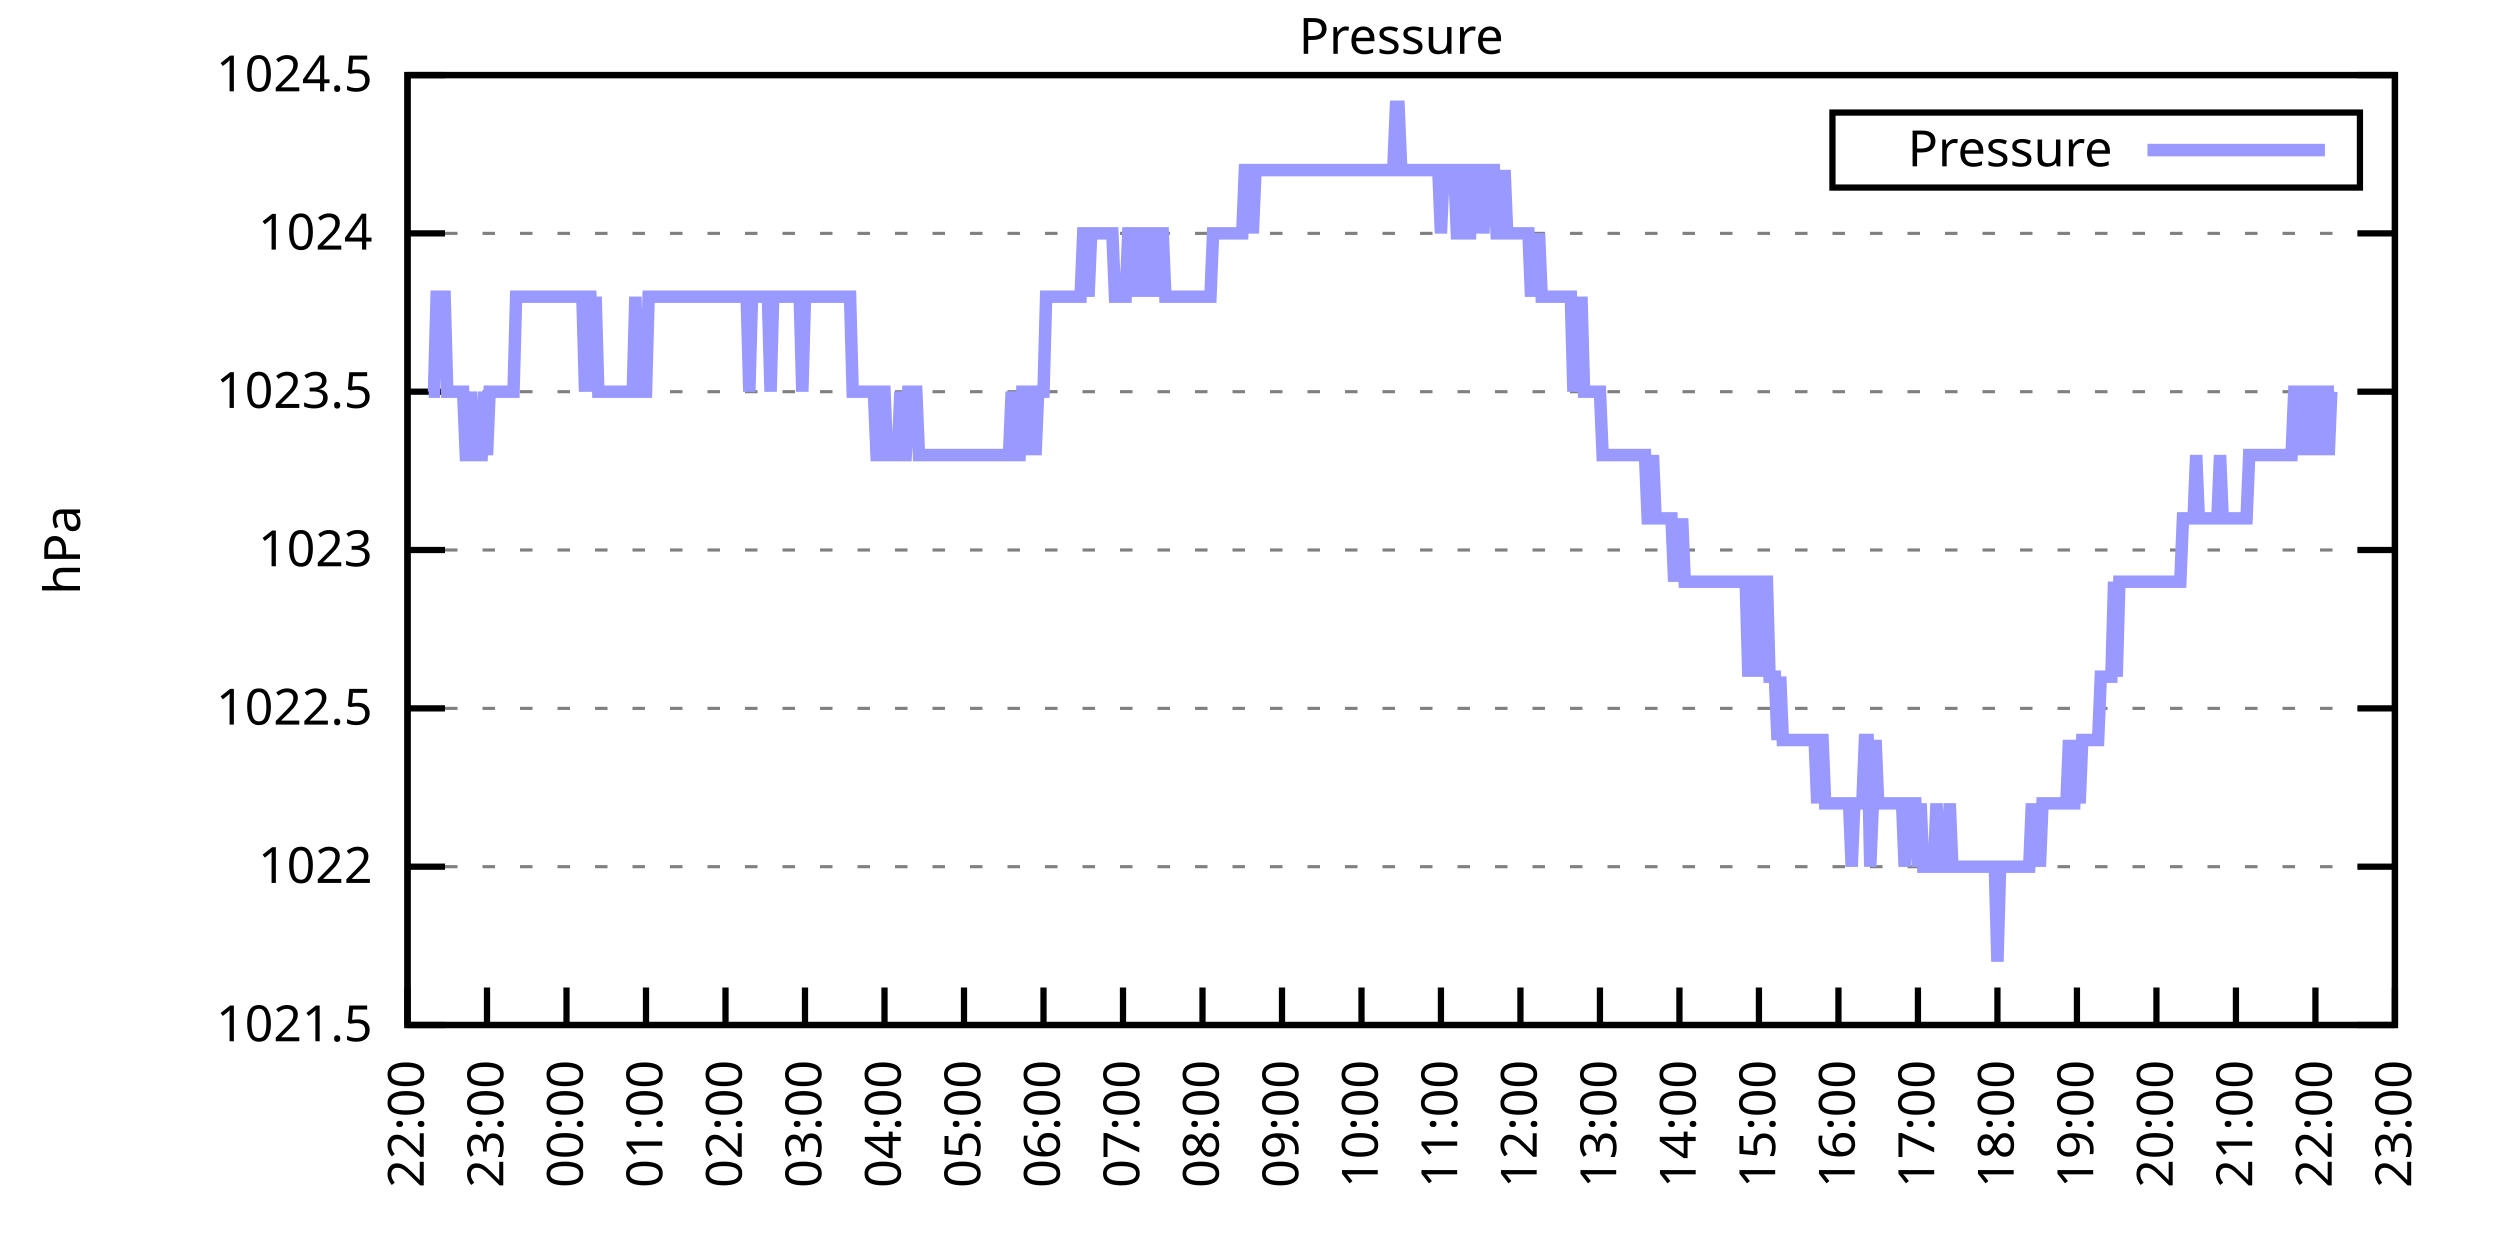
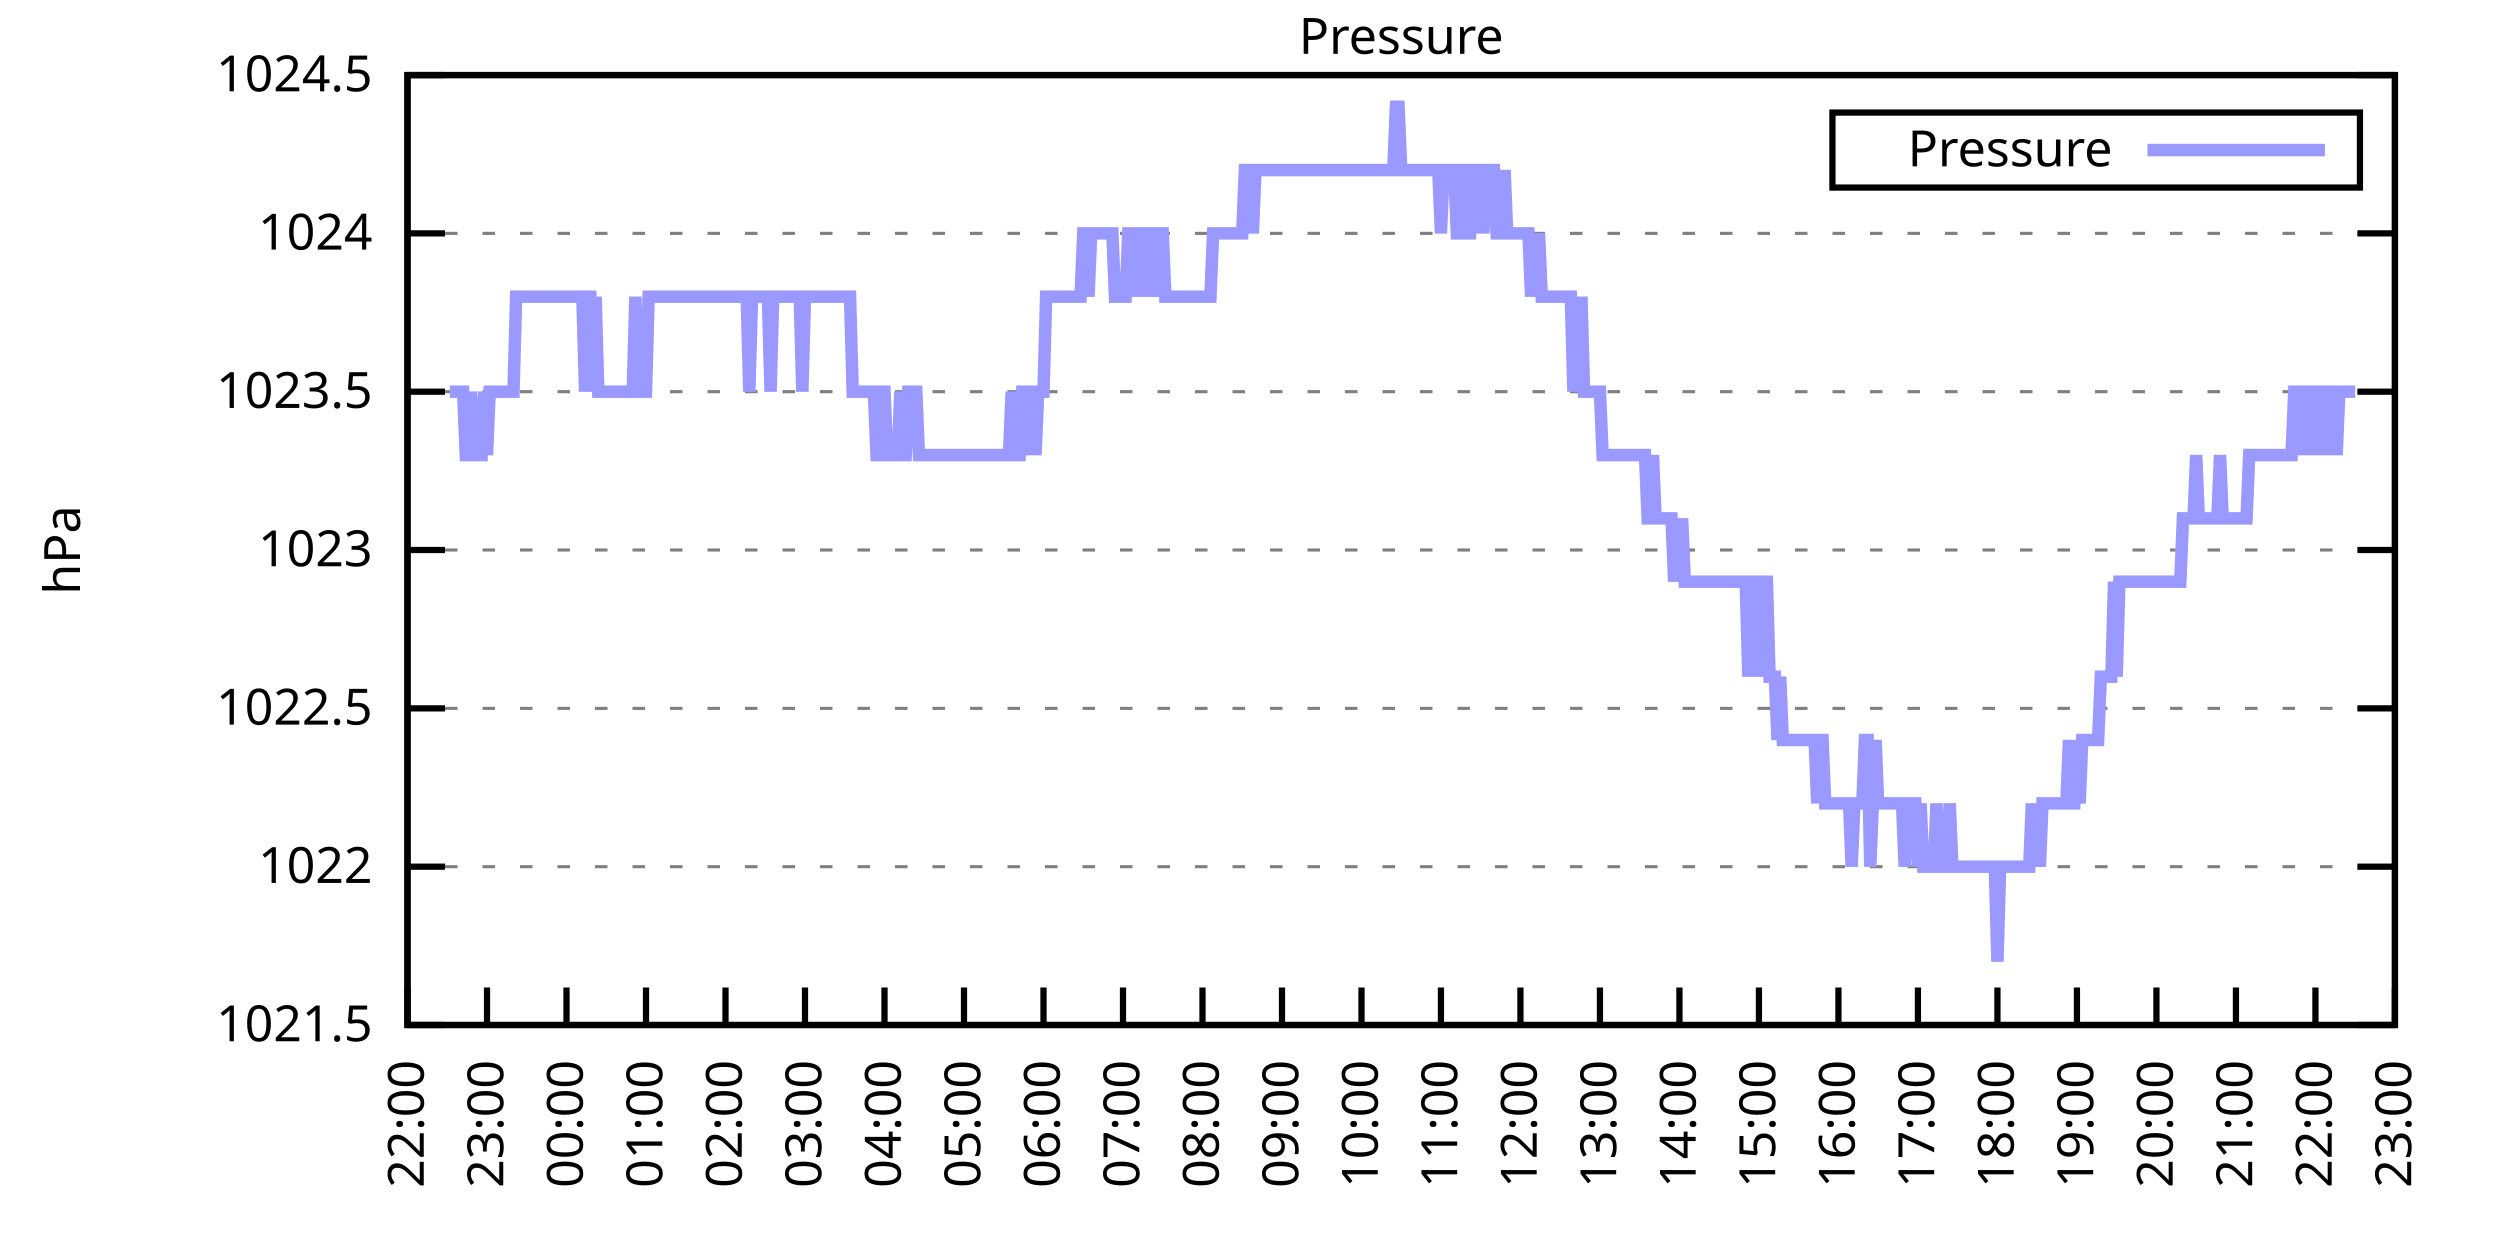
<svg xmlns="http://www.w3.org/2000/svg" xmlns:xlink="http://www.w3.org/1999/xlink" width="400" height="200" viewBox="0 0 400 200">
  <g id="gnuplot_canvas">
    <rect x="0" y="0" width="400" height="200" fill="none" />
    <defs>
      <circle id="gpDot" r="0.5" stroke-width="0.5" stroke="currentColor" />
      <path id="gpPt0" stroke-width="0.333" stroke="currentColor" d="M-1,0 h2 M0,-1 v2" />
      <path id="gpPt1" stroke-width="0.333" stroke="currentColor" d="M-1,-1 L1,1 M1,-1 L-1,1" />
      <path id="gpPt2" stroke-width="0.333" stroke="currentColor" d="M-1,0 L1,0 M0,-1 L0,1 M-1,-1 L1,1 M-1,1 L1,-1" />
      <rect id="gpPt3" stroke-width="0.333" stroke="currentColor" x="-1" y="-1" width="2" height="2" />
      <rect id="gpPt4" stroke-width="0.333" stroke="currentColor" fill="currentColor" x="-1" y="-1" width="2" height="2" />
      <circle id="gpPt5" stroke-width="0.333" stroke="currentColor" cx="0" cy="0" r="1" />
      <use xlink:href="#gpPt5" id="gpPt6" fill="currentColor" stroke="none" />
      <path id="gpPt7" stroke-width="0.333" stroke="currentColor" d="M0,-1.33 L-1.33,0.67 L1.33,0.67 z" />
      <use xlink:href="#gpPt7" id="gpPt8" fill="currentColor" stroke="none" />
      <use xlink:href="#gpPt7" id="gpPt9" stroke="currentColor" transform="rotate(180)" />
      <use xlink:href="#gpPt9" id="gpPt10" fill="currentColor" stroke="none" />
      <use xlink:href="#gpPt3" id="gpPt11" stroke="currentColor" transform="rotate(45)" />
      <use xlink:href="#gpPt11" id="gpPt12" fill="currentColor" stroke="none" />
      <path id="gpPt13" stroke-width="0.333" stroke="currentColor" d="M0,1.330 L1.265,0.411 L0.782,-1.067 L-0.782,-1.076 L-1.265,0.411 z" />
      <use xlink:href="#gpPt13" id="gpPt14" fill="currentColor" stroke="none" />
      <filter id="textbox" filterUnits="objectBoundingBox" x="0" y="0" height="1" width="1">
        <feFlood flood-color="white" flood-opacity="1" result="bgnd" />
        <feComposite in="SourceGraphic" in2="bgnd" operator="atop" />
      </filter>
      <filter id="greybox" filterUnits="objectBoundingBox" x="0" y="0" height="1" width="1">
        <feFlood flood-color="lightgrey" flood-opacity="1" result="grey" />
        <feComposite in="SourceGraphic" in2="grey" operator="atop" />
      </filter>
    </defs>
    <g fill="none" color="white" stroke="currentColor" stroke-width="1.00" stroke-linecap="butt" stroke-linejoin="miter">
</g>
    <g fill="none" color="black" stroke="currentColor" stroke-width="1.00" stroke-linecap="butt" stroke-linejoin="miter">
      <g stroke="none" shape-rendering="crispEdges">
        <polygon fill="rgb(255, 255, 255)" points="65.20,164.00 383.18,164.00 383.18,12.02 65.20,12.02 " />
      </g>
    </g>
    <g fill="none" color="black" stroke="currentColor" stroke-width="1.00" stroke-linecap="butt" stroke-linejoin="miter">
</g>
    <g fill="none" color="black" stroke="black" stroke-width="0.50" stroke-linecap="butt" stroke-linejoin="miter">
</g>
    <g fill="none" color="gray" stroke="currentColor" stroke-width="0.50" stroke-linecap="butt" stroke-linejoin="miter">
      <path stroke="gray" stroke-dasharray="2,4" class="gridline" d="M65.20,164.00 L383.19,164.00  " />
    </g>
    <g fill="none" color="gray" stroke="gray" stroke-width="1.00" stroke-linecap="butt" stroke-linejoin="miter">
</g>
    <g fill="none" color="black" stroke="currentColor" stroke-width="1.00" stroke-linecap="butt" stroke-linejoin="miter">
      <path stroke="black" d="M65.20,164.00 L71.20,164.00 M383.19,164.00 L377.19,164.00  " />
      <g transform="translate(59.60,166.60)" stroke="none" fill="black" font-family="Sans" font-size="8.00" text-anchor="end">
        <text>
          <tspan font-family="Sans"> 1021.5</tspan>
        </text>
      </g>
    </g>
    <g fill="none" color="black" stroke="currentColor" stroke-width="1.00" stroke-linecap="butt" stroke-linejoin="miter">
</g>
    <g fill="none" color="black" stroke="black" stroke-width="0.50" stroke-linecap="butt" stroke-linejoin="miter">
</g>
    <g fill="none" color="gray" stroke="currentColor" stroke-width="0.50" stroke-linecap="butt" stroke-linejoin="miter">
      <path stroke="gray" stroke-dasharray="2,4" class="gridline" d="M65.20,138.67 L383.19,138.67  " />
    </g>
    <g fill="none" color="gray" stroke="gray" stroke-width="1.00" stroke-linecap="butt" stroke-linejoin="miter">
</g>
    <g fill="none" color="black" stroke="currentColor" stroke-width="1.00" stroke-linecap="butt" stroke-linejoin="miter">
      <path stroke="black" d="M65.20,138.67 L71.20,138.67 M383.19,138.67 L377.19,138.67  " />
      <g transform="translate(59.60,141.27)" stroke="none" fill="black" font-family="Sans" font-size="8.00" text-anchor="end">
        <text>
          <tspan font-family="Sans"> 1022</tspan>
        </text>
      </g>
    </g>
    <g fill="none" color="black" stroke="currentColor" stroke-width="1.00" stroke-linecap="butt" stroke-linejoin="miter">
</g>
    <g fill="none" color="black" stroke="black" stroke-width="0.50" stroke-linecap="butt" stroke-linejoin="miter">
</g>
    <g fill="none" color="gray" stroke="currentColor" stroke-width="0.50" stroke-linecap="butt" stroke-linejoin="miter">
      <path stroke="gray" stroke-dasharray="2,4" class="gridline" d="M65.20,113.34 L383.19,113.34  " />
    </g>
    <g fill="none" color="gray" stroke="gray" stroke-width="1.00" stroke-linecap="butt" stroke-linejoin="miter">
</g>
    <g fill="none" color="black" stroke="currentColor" stroke-width="1.00" stroke-linecap="butt" stroke-linejoin="miter">
      <path stroke="black" d="M65.20,113.34 L71.20,113.34 M383.19,113.34 L377.19,113.34  " />
      <g transform="translate(59.60,115.94)" stroke="none" fill="black" font-family="Sans" font-size="8.00" text-anchor="end">
        <text>
          <tspan font-family="Sans"> 1022.5</tspan>
        </text>
      </g>
    </g>
    <g fill="none" color="black" stroke="currentColor" stroke-width="1.00" stroke-linecap="butt" stroke-linejoin="miter">
</g>
    <g fill="none" color="black" stroke="black" stroke-width="0.50" stroke-linecap="butt" stroke-linejoin="miter">
</g>
    <g fill="none" color="gray" stroke="currentColor" stroke-width="0.50" stroke-linecap="butt" stroke-linejoin="miter">
      <path stroke="gray" stroke-dasharray="2,4" class="gridline" d="M65.20,88.00 L383.19,88.00  " />
    </g>
    <g fill="none" color="gray" stroke="gray" stroke-width="1.00" stroke-linecap="butt" stroke-linejoin="miter">
</g>
    <g fill="none" color="black" stroke="currentColor" stroke-width="1.00" stroke-linecap="butt" stroke-linejoin="miter">
      <path stroke="black" d="M65.20,88.00 L71.20,88.00 M383.19,88.00 L377.19,88.00  " />
      <g transform="translate(59.60,90.60)" stroke="none" fill="black" font-family="Sans" font-size="8.00" text-anchor="end">
        <text>
          <tspan font-family="Sans"> 1023</tspan>
        </text>
      </g>
    </g>
    <g fill="none" color="black" stroke="currentColor" stroke-width="1.00" stroke-linecap="butt" stroke-linejoin="miter">
</g>
    <g fill="none" color="black" stroke="black" stroke-width="0.50" stroke-linecap="butt" stroke-linejoin="miter">
</g>
    <g fill="none" color="gray" stroke="currentColor" stroke-width="0.50" stroke-linecap="butt" stroke-linejoin="miter">
      <path stroke="gray" stroke-dasharray="2,4" class="gridline" d="M65.20,62.67 L383.19,62.67  " />
    </g>
    <g fill="none" color="gray" stroke="gray" stroke-width="1.00" stroke-linecap="butt" stroke-linejoin="miter">
</g>
    <g fill="none" color="black" stroke="currentColor" stroke-width="1.00" stroke-linecap="butt" stroke-linejoin="miter">
      <path stroke="black" d="M65.20,62.67 L71.20,62.67 M383.19,62.67 L377.19,62.67  " />
      <g transform="translate(59.60,65.27)" stroke="none" fill="black" font-family="Sans" font-size="8.00" text-anchor="end">
        <text>
          <tspan font-family="Sans"> 1023.5</tspan>
        </text>
      </g>
    </g>
    <g fill="none" color="black" stroke="currentColor" stroke-width="1.00" stroke-linecap="butt" stroke-linejoin="miter">
</g>
    <g fill="none" color="black" stroke="black" stroke-width="0.50" stroke-linecap="butt" stroke-linejoin="miter">
</g>
    <g fill="none" color="gray" stroke="currentColor" stroke-width="0.50" stroke-linecap="butt" stroke-linejoin="miter">
      <path stroke="gray" stroke-dasharray="2,4" class="gridline" d="M65.20,37.34 L383.19,37.34  " />
    </g>
    <g fill="none" color="gray" stroke="gray" stroke-width="1.00" stroke-linecap="butt" stroke-linejoin="miter">
</g>
    <g fill="none" color="black" stroke="currentColor" stroke-width="1.00" stroke-linecap="butt" stroke-linejoin="miter">
      <path stroke="black" d="M65.20,37.34 L71.20,37.34 M383.19,37.34 L377.19,37.34  " />
      <g transform="translate(59.60,39.94)" stroke="none" fill="black" font-family="Sans" font-size="8.00" text-anchor="end">
        <text>
          <tspan font-family="Sans"> 1024</tspan>
        </text>
      </g>
    </g>
    <g fill="none" color="black" stroke="currentColor" stroke-width="1.00" stroke-linecap="butt" stroke-linejoin="miter">
</g>
    <g fill="none" color="black" stroke="black" stroke-width="0.50" stroke-linecap="butt" stroke-linejoin="miter">
</g>
    <g fill="none" color="gray" stroke="currentColor" stroke-width="0.50" stroke-linecap="butt" stroke-linejoin="miter">
      <path stroke="gray" stroke-dasharray="2,4" class="gridline" d="M65.20,12.01 L383.19,12.01  " />
    </g>
    <g fill="none" color="gray" stroke="gray" stroke-width="1.00" stroke-linecap="butt" stroke-linejoin="miter">
</g>
    <g fill="none" color="black" stroke="currentColor" stroke-width="1.00" stroke-linecap="butt" stroke-linejoin="miter">
      <path stroke="black" d="M65.20,12.01 L71.20,12.01 M383.19,12.01 L377.19,12.01  " />
      <g transform="translate(59.60,14.61)" stroke="none" fill="black" font-family="Sans" font-size="8.00" text-anchor="end">
        <text>
          <tspan font-family="Sans"> 1024.5</tspan>
        </text>
      </g>
    </g>
    <g fill="none" color="black" stroke="currentColor" stroke-width="1.00" stroke-linecap="butt" stroke-linejoin="miter">
      <path stroke="black" d="M65.20,164.00 L65.20,158.00  " />
      <g transform="translate(67.80,169.60) rotate(270.00)" stroke="none" fill="black" font-family="Sans" font-size="8.00" text-anchor="end">
        <text>
          <tspan font-family="Sans">22:00</tspan>
        </text>
      </g>
    </g>
    <g fill="none" color="black" stroke="currentColor" stroke-width="1.00" stroke-linecap="butt" stroke-linejoin="miter">
      <path stroke="black" d="M77.92,164.00 L77.92,158.00  " />
      <g transform="translate(80.52,169.60) rotate(270.00)" stroke="none" fill="black" font-family="Sans" font-size="8.00" text-anchor="end">
        <text>
          <tspan font-family="Sans">23:00</tspan>
        </text>
      </g>
    </g>
    <g fill="none" color="black" stroke="currentColor" stroke-width="1.00" stroke-linecap="butt" stroke-linejoin="miter">
      <path stroke="black" d="M90.64,164.00 L90.64,158.00  " />
      <g transform="translate(93.24,169.60) rotate(270.00)" stroke="none" fill="black" font-family="Sans" font-size="8.00" text-anchor="end">
        <text>
          <tspan font-family="Sans">00:00</tspan>
        </text>
      </g>
    </g>
    <g fill="none" color="black" stroke="currentColor" stroke-width="1.00" stroke-linecap="butt" stroke-linejoin="miter">
      <path stroke="black" d="M103.36,164.00 L103.36,158.00  " />
      <g transform="translate(105.96,169.60) rotate(270.00)" stroke="none" fill="black" font-family="Sans" font-size="8.00" text-anchor="end">
        <text>
          <tspan font-family="Sans">01:00</tspan>
        </text>
      </g>
    </g>
    <g fill="none" color="black" stroke="currentColor" stroke-width="1.00" stroke-linecap="butt" stroke-linejoin="miter">
      <path stroke="black" d="M116.08,164.00 L116.08,158.00  " />
      <g transform="translate(118.68,169.60) rotate(270.00)" stroke="none" fill="black" font-family="Sans" font-size="8.00" text-anchor="end">
        <text>
          <tspan font-family="Sans">02:00</tspan>
        </text>
      </g>
    </g>
    <g fill="none" color="black" stroke="currentColor" stroke-width="1.00" stroke-linecap="butt" stroke-linejoin="miter">
      <path stroke="black" d="M128.80,164.00 L128.80,158.00  " />
      <g transform="translate(131.40,169.60) rotate(270.00)" stroke="none" fill="black" font-family="Sans" font-size="8.00" text-anchor="end">
        <text>
          <tspan font-family="Sans">03:00</tspan>
        </text>
      </g>
    </g>
    <g fill="none" color="black" stroke="currentColor" stroke-width="1.00" stroke-linecap="butt" stroke-linejoin="miter">
      <path stroke="black" d="M141.52,164.00 L141.52,158.00  " />
      <g transform="translate(144.12,169.60) rotate(270.00)" stroke="none" fill="black" font-family="Sans" font-size="8.00" text-anchor="end">
        <text>
          <tspan font-family="Sans">04:00</tspan>
        </text>
      </g>
    </g>
    <g fill="none" color="black" stroke="currentColor" stroke-width="1.00" stroke-linecap="butt" stroke-linejoin="miter">
      <path stroke="black" d="M154.24,164.00 L154.24,158.00  " />
      <g transform="translate(156.84,169.60) rotate(270.00)" stroke="none" fill="black" font-family="Sans" font-size="8.00" text-anchor="end">
        <text>
          <tspan font-family="Sans">05:00</tspan>
        </text>
      </g>
    </g>
    <g fill="none" color="black" stroke="currentColor" stroke-width="1.00" stroke-linecap="butt" stroke-linejoin="miter">
      <path stroke="black" d="M166.96,164.00 L166.96,158.00  " />
      <g transform="translate(169.56,169.60) rotate(270.00)" stroke="none" fill="black" font-family="Sans" font-size="8.00" text-anchor="end">
        <text>
          <tspan font-family="Sans">06:00</tspan>
        </text>
      </g>
    </g>
    <g fill="none" color="black" stroke="currentColor" stroke-width="1.00" stroke-linecap="butt" stroke-linejoin="miter">
      <path stroke="black" d="M179.68,164.00 L179.68,158.00  " />
      <g transform="translate(182.28,169.60) rotate(270.00)" stroke="none" fill="black" font-family="Sans" font-size="8.00" text-anchor="end">
        <text>
          <tspan font-family="Sans">07:00</tspan>
        </text>
      </g>
    </g>
    <g fill="none" color="black" stroke="currentColor" stroke-width="1.00" stroke-linecap="butt" stroke-linejoin="miter">
      <path stroke="black" d="M192.40,164.00 L192.40,158.00  " />
      <g transform="translate(195.00,169.60) rotate(270.00)" stroke="none" fill="black" font-family="Sans" font-size="8.00" text-anchor="end">
        <text>
          <tspan font-family="Sans">08:00</tspan>
        </text>
      </g>
    </g>
    <g fill="none" color="black" stroke="currentColor" stroke-width="1.00" stroke-linecap="butt" stroke-linejoin="miter">
      <path stroke="black" d="M205.12,164.00 L205.12,158.00  " />
      <g transform="translate(207.72,169.60) rotate(270.00)" stroke="none" fill="black" font-family="Sans" font-size="8.00" text-anchor="end">
        <text>
          <tspan font-family="Sans">09:00</tspan>
        </text>
      </g>
    </g>
    <g fill="none" color="black" stroke="currentColor" stroke-width="1.00" stroke-linecap="butt" stroke-linejoin="miter">
      <path stroke="black" d="M217.84,164.00 L217.84,158.00  " />
      <g transform="translate(220.44,169.60) rotate(270.00)" stroke="none" fill="black" font-family="Sans" font-size="8.00" text-anchor="end">
        <text>
          <tspan font-family="Sans">10:00</tspan>
        </text>
      </g>
    </g>
    <g fill="none" color="black" stroke="currentColor" stroke-width="1.00" stroke-linecap="butt" stroke-linejoin="miter">
      <path stroke="black" d="M230.55,164.00 L230.55,158.00  " />
      <g transform="translate(233.15,169.60) rotate(270.00)" stroke="none" fill="black" font-family="Sans" font-size="8.00" text-anchor="end">
        <text>
          <tspan font-family="Sans">11:00</tspan>
        </text>
      </g>
    </g>
    <g fill="none" color="black" stroke="currentColor" stroke-width="1.00" stroke-linecap="butt" stroke-linejoin="miter">
      <path stroke="black" d="M243.27,164.00 L243.27,158.00  " />
      <g transform="translate(245.87,169.60) rotate(270.00)" stroke="none" fill="black" font-family="Sans" font-size="8.00" text-anchor="end">
        <text>
          <tspan font-family="Sans">12:00</tspan>
        </text>
      </g>
    </g>
    <g fill="none" color="black" stroke="currentColor" stroke-width="1.00" stroke-linecap="butt" stroke-linejoin="miter">
      <path stroke="black" d="M255.99,164.00 L255.99,158.00  " />
      <g transform="translate(258.59,169.60) rotate(270.00)" stroke="none" fill="black" font-family="Sans" font-size="8.00" text-anchor="end">
        <text>
          <tspan font-family="Sans">13:00</tspan>
        </text>
      </g>
    </g>
    <g fill="none" color="black" stroke="currentColor" stroke-width="1.00" stroke-linecap="butt" stroke-linejoin="miter">
      <path stroke="black" d="M268.71,164.00 L268.71,158.00  " />
      <g transform="translate(271.31,169.60) rotate(270.00)" stroke="none" fill="black" font-family="Sans" font-size="8.00" text-anchor="end">
        <text>
          <tspan font-family="Sans">14:00</tspan>
        </text>
      </g>
    </g>
    <g fill="none" color="black" stroke="currentColor" stroke-width="1.00" stroke-linecap="butt" stroke-linejoin="miter">
      <path stroke="black" d="M281.43,164.00 L281.43,158.00  " />
      <g transform="translate(284.03,169.60) rotate(270.00)" stroke="none" fill="black" font-family="Sans" font-size="8.00" text-anchor="end">
        <text>
          <tspan font-family="Sans">15:00</tspan>
        </text>
      </g>
    </g>
    <g fill="none" color="black" stroke="currentColor" stroke-width="1.00" stroke-linecap="butt" stroke-linejoin="miter">
      <path stroke="black" d="M294.15,164.00 L294.15,158.00  " />
      <g transform="translate(296.75,169.60) rotate(270.00)" stroke="none" fill="black" font-family="Sans" font-size="8.00" text-anchor="end">
        <text>
          <tspan font-family="Sans">16:00</tspan>
        </text>
      </g>
    </g>
    <g fill="none" color="black" stroke="currentColor" stroke-width="1.00" stroke-linecap="butt" stroke-linejoin="miter">
      <path stroke="black" d="M306.87,164.00 L306.87,158.00  " />
      <g transform="translate(309.47,169.60) rotate(270.00)" stroke="none" fill="black" font-family="Sans" font-size="8.00" text-anchor="end">
        <text>
          <tspan font-family="Sans">17:00</tspan>
        </text>
      </g>
    </g>
    <g fill="none" color="black" stroke="currentColor" stroke-width="1.00" stroke-linecap="butt" stroke-linejoin="miter">
      <path stroke="black" d="M319.59,164.00 L319.59,158.00  " />
      <g transform="translate(322.19,169.60) rotate(270.00)" stroke="none" fill="black" font-family="Sans" font-size="8.00" text-anchor="end">
        <text>
          <tspan font-family="Sans">18:00</tspan>
        </text>
      </g>
    </g>
    <g fill="none" color="black" stroke="currentColor" stroke-width="1.00" stroke-linecap="butt" stroke-linejoin="miter">
      <path stroke="black" d="M332.31,164.00 L332.31,158.00  " />
      <g transform="translate(334.91,169.60) rotate(270.00)" stroke="none" fill="black" font-family="Sans" font-size="8.00" text-anchor="end">
        <text>
          <tspan font-family="Sans">19:00</tspan>
        </text>
      </g>
    </g>
    <g fill="none" color="black" stroke="currentColor" stroke-width="1.00" stroke-linecap="butt" stroke-linejoin="miter">
      <path stroke="black" d="M345.03,164.00 L345.03,158.00  " />
      <g transform="translate(347.63,169.60) rotate(270.00)" stroke="none" fill="black" font-family="Sans" font-size="8.00" text-anchor="end">
        <text>
          <tspan font-family="Sans">20:00</tspan>
        </text>
      </g>
    </g>
    <g fill="none" color="black" stroke="currentColor" stroke-width="1.00" stroke-linecap="butt" stroke-linejoin="miter">
      <path stroke="black" d="M357.75,164.00 L357.75,158.00  " />
      <g transform="translate(360.35,169.60) rotate(270.00)" stroke="none" fill="black" font-family="Sans" font-size="8.00" text-anchor="end">
        <text>
          <tspan font-family="Sans">21:00</tspan>
        </text>
      </g>
    </g>
    <g fill="none" color="black" stroke="currentColor" stroke-width="1.00" stroke-linecap="butt" stroke-linejoin="miter">
      <path stroke="black" d="M370.47,164.00 L370.47,158.00  " />
      <g transform="translate(373.07,169.60) rotate(270.00)" stroke="none" fill="black" font-family="Sans" font-size="8.00" text-anchor="end">
        <text>
          <tspan font-family="Sans">22:00</tspan>
        </text>
      </g>
    </g>
    <g fill="none" color="black" stroke="currentColor" stroke-width="1.00" stroke-linecap="butt" stroke-linejoin="miter">
      <path stroke="black" d="M383.19,164.00 L383.19,158.00  " />
      <g transform="translate(385.79,169.60) rotate(270.00)" stroke="none" fill="black" font-family="Sans" font-size="8.00" text-anchor="end">
        <text>
          <tspan font-family="Sans">23:00</tspan>
        </text>
      </g>
    </g>
    <g fill="none" color="black" stroke="currentColor" stroke-width="1.00" stroke-linecap="butt" stroke-linejoin="miter">
</g>
    <g fill="none" color="black" stroke="currentColor" stroke-width="1.00" stroke-linecap="butt" stroke-linejoin="miter">
      <path stroke="black" d="M65.20,12.01 L65.20,164.00 L383.19,164.00 L383.19,12.01 L65.20,12.01 Z  " />
    </g>
    <g fill="none" color="black" stroke="currentColor" stroke-width="1.00" stroke-linecap="butt" stroke-linejoin="miter">
</g>
    <g fill="none" color="black" stroke="currentColor" stroke-width="1.00" stroke-linecap="butt" stroke-linejoin="miter">
      <path stroke="black" d="M293.19,30.01 L293.19,18.01 L377.59,18.01 L377.59,30.01 L293.19,30.01 Z  " />
    </g>
    <g id="Pressure_plot_1">
      <g fill="none" color="white" stroke="black" stroke-width="2.00" stroke-linecap="butt" stroke-linejoin="miter">
</g>
      <g fill="none" color="black" stroke="currentColor" stroke-width="2.00" stroke-linecap="butt" stroke-linejoin="miter">
        <g transform="translate(337.99,26.61)" stroke="none" fill="black" font-family="Sans" font-size="8.00" text-anchor="end">
          <text>
            <tspan font-family="Sans">Pressure</tspan>
          </text>
        </g>
      </g>
      <g fill="none" color="black" stroke="currentColor" stroke-width="2.00" stroke-linecap="butt" stroke-linejoin="miter">
-         <path stroke="rgb(153, 153, 255)" d="M343.59,24.01 L371.99,24.01 M68.59,62.67 L69.02,62.67 L69.44,62.67 L69.86,47.47 L70.29,47.47 L70.71,47.47   L71.14,47.47 L71.56,62.67 L71.98,62.67 L72.41,62.67 L72.83,62.67 L73.26,62.67 L73.68,62.67 L74.10,62.67   L74.53,72.81 L74.95,72.81 L75.38,62.67 L75.80,72.81 L76.22,72.81 L76.65,72.81 L77.07,72.81 L77.50,62.67   L77.92,72.81 L78.34,62.67 L78.77,62.67 L79.19,62.67 L79.62,62.67 L80.04,62.67 L80.46,62.67 L80.89,62.67   L81.31,62.67 L81.74,62.67 L82.16,62.67 L82.58,47.47 L83.01,47.47 L83.43,47.47 L83.86,47.47 L84.28,47.47   L84.70,47.47 L85.13,47.47 L85.55,47.47 L85.98,47.47 L86.40,47.47 L86.82,47.47 L87.25,47.47 L87.67,47.47   L88.10,47.47 L88.52,47.47 L88.94,47.47 L89.37,47.47 L89.79,47.47 L90.22,47.47 L90.64,47.47 L91.06,47.47   L91.49,47.47 L91.91,47.47 L92.34,47.47 L92.76,47.47 L93.18,47.47 L93.61,62.67 L94.03,47.47 L94.46,47.47   L94.88,62.67 L95.30,47.47 L95.73,62.67 L96.15,62.67 L96.58,62.67 L97.00,62.67 L97.42,62.67 L97.85,62.67   L98.27,62.67 L98.69,62.67 L99.12,62.67 L99.54,62.67 L99.97,62.67 L100.39,62.67 L100.81,62.67 L101.24,62.67   L101.66,47.47 L102.09,62.67 L102.51,62.67 L102.93,62.67 L103.36,62.67 L103.78,47.47 L104.21,47.47 L104.63,47.47   L105.05,47.47 L105.48,47.47 L105.90,47.47 L106.33,47.47 L106.75,47.47 L107.17,47.47 L107.60,47.47 L108.02,47.47   L108.45,47.47 L108.87,47.47 L109.29,47.47 L109.72,47.47 L110.14,47.47 L110.57,47.47 L110.99,47.47 L111.41,47.47   L111.84,47.47 L112.26,47.47 L112.69,47.47 L113.11,47.47 L113.53,47.47 L113.96,47.47 L114.38,47.47 L114.81,47.47   L115.23,47.47 L115.65,47.47 L116.08,47.47 L116.50,47.47 L116.93,47.47 L117.35,47.47 L117.77,47.47 L118.20,47.47   L118.62,47.47 L119.05,47.47 L119.47,47.47 L119.89,62.67 L120.32,47.47 L120.74,47.47 L121.17,47.47 L121.59,47.47   L122.01,47.47 L122.44,47.47 L122.86,47.47 L123.29,62.67 L123.71,47.47 L124.13,47.47 L124.56,47.47 L124.98,47.47   L125.41,47.47 L125.83,47.47 L126.25,47.47 L126.68,47.47 L127.10,47.47 L127.53,47.47 L127.95,47.47 L128.37,62.67   L128.80,47.47 L129.22,47.47 L129.65,47.47 L130.07,47.47 L130.49,47.47 L130.92,47.47 L131.34,47.47 L131.77,47.47   L132.19,47.47 L132.61,47.47 L133.04,47.47 L133.46,47.47 L133.89,47.47 L134.31,47.47 L134.73,47.47 L135.16,47.47   L135.58,47.47 L136.01,47.47 L136.43,62.67 L136.85,62.67 L137.28,62.67 L137.70,62.67 L138.13,62.67 L138.55,62.67   L138.97,62.67 L139.40,62.67 L139.82,62.67 L140.25,72.81 L140.67,72.81 L141.09,62.67 L141.52,62.67 L141.94,72.81   L142.37,72.81 L142.79,72.81 L143.21,72.81 L143.64,72.81 L144.06,62.67 L144.49,72.81 L144.91,72.81 L145.33,62.67   L145.76,62.67 L146.18,62.67 L146.61,62.67 L147.03,72.81 L147.45,72.81 L147.88,72.81 L148.30,72.81 L148.73,72.81   L149.15,72.81 L149.57,72.81 L150.00,72.81 L150.42,72.81 L150.85,72.81 L151.27,72.81 L151.69,72.81 L152.12,72.81   L152.54,72.81 L152.97,72.81 L153.39,72.81 L153.81,72.81 L154.24,72.81 L154.66,72.81 L155.09,72.81 L155.51,72.81   L155.93,72.81 L156.36,72.81 L156.78,72.81 L157.21,72.81 L157.63,72.81 L158.05,72.81 L158.48,72.81 L158.90,72.81   L159.33,72.81 L159.75,72.81 L160.17,72.81 L160.60,72.81 L161.02,72.81 L161.44,72.81 L161.87,62.67 L162.29,72.81   L162.72,72.81 L163.14,72.81 L163.56,62.67 L163.99,62.67 L164.41,72.81 L164.84,62.67 L165.26,62.67 L165.68,72.81   L166.11,62.67 L166.53,62.67 L166.96,62.67 L167.38,47.47 L167.80,47.47 L168.23,47.47 L168.65,47.47 L169.08,47.47   L169.50,47.47 L169.92,47.47 L170.35,47.47 L170.77,47.47 L171.20,47.47 L171.62,47.47 L172.04,47.47 L172.47,47.47   L172.89,47.47 L173.32,37.34 L173.74,37.34 L174.16,47.47 L174.59,37.34 L175.01,37.34 L175.44,37.34 L175.86,37.34   L176.28,37.34 L176.71,37.34 L177.13,37.34 L177.56,37.34 L177.98,37.34 L178.40,47.47 L178.83,47.47 L179.25,47.47   L179.68,47.47 L180.10,47.47 L180.52,37.34 L180.95,37.34 L181.37,47.47 L181.80,37.34 L182.22,37.34 L182.64,37.34   L183.07,47.47 L183.49,37.34 L183.92,37.34 L184.34,37.34 L184.76,47.47 L185.19,37.34 L185.61,37.34 L186.04,37.34   L186.46,47.47 L186.88,47.47 L187.31,47.47 L187.73,47.47 L188.16,47.47 L188.58,47.47 L189.00,47.47 L189.43,47.47   L189.85,47.47 L190.28,47.47 L190.70,47.47 L191.12,47.47 L191.55,47.47 L191.97,47.47 L192.40,47.47 L192.82,47.47   L193.24,47.47 L193.67,47.47 L194.09,37.34 L194.52,37.34 L194.94,37.34 L195.36,37.34 L195.79,37.34 L196.21,37.34   L196.64,37.34 L197.06,37.34 L197.48,37.34 L197.91,37.34 L198.33,37.34 L198.76,37.34 L199.18,27.21 L199.60,27.21   L200.03,27.21 L200.45,37.34 L200.88,27.21 L201.30,27.21 L201.72,27.21 L202.15,27.21 L202.57,27.21 L203.00,27.21   L203.42,27.21 L203.84,27.21 L204.27,27.21 L204.69,27.21 L205.12,27.21 L205.54,27.21 L205.96,27.21 L206.39,27.21   L206.81,27.21 L207.24,27.21 L207.66,27.21 L208.08,27.21 L208.51,27.21 L208.93,27.21 L209.36,27.21 L209.78,27.21   L210.20,27.21 L210.63,27.21 L211.05,27.21 L211.48,27.21 L211.90,27.21 L212.32,27.21 L212.75,27.21 L213.17,27.21   L213.60,27.21 L214.02,27.21 L214.44,27.21 L214.87,27.21 L215.29,27.21 L215.72,27.21 L216.14,27.21 L216.56,27.21   L216.99,27.21 L217.41,27.21 L217.84,27.21 L218.26,27.21 L218.68,27.21 L219.11,27.21 L219.53,27.21 L219.96,27.21   L220.38,27.21 L220.80,27.21 L221.23,27.21 L221.65,27.21 L222.08,27.21 L222.50,27.21 L222.92,27.21 L223.35,17.08   L223.77,17.08 L224.20,27.21 L224.62,27.21 L225.04,27.21 L225.47,27.21 L225.89,27.21 L226.31,27.21 L226.74,27.21   L227.16,27.21 L227.59,27.21 L228.01,27.21 L228.43,27.21 L228.86,27.21 L229.28,27.21 L229.71,27.21 L230.13,27.21   L230.55,37.34 L230.98,27.21 L231.40,27.21 L231.83,27.21 L232.25,27.21 L232.67,27.21 L233.10,37.34 L233.52,37.34   L233.95,27.21 L234.37,27.21 L234.79,37.34 L235.22,37.34 L235.64,27.21 L236.07,27.21 L236.49,37.34 L236.91,27.21   L237.34,37.34 L237.76,27.21 L238.19,27.21 L238.61,27.21 L239.03,27.21 L239.46,37.34 L239.88,37.34 L240.31,37.34   L240.73,27.21 L241.15,37.34 L241.58,37.34 L242.00,37.34 L242.43,37.34 L242.85,37.34 L243.27,37.34 L243.70,37.34   L244.12,37.34 L244.55,37.34 L244.97,47.47 L245.39,37.34 L245.82,47.47 L246.24,37.34 L246.67,47.47 L247.09,47.47   L247.51,47.47 L247.94,47.47 L248.36,47.47 L248.79,47.47 L249.21,47.47 L249.63,47.47 L250.06,47.47 L250.48,47.47   L250.91,47.47 L251.33,47.47 L251.75,62.67 L252.18,47.47 L252.60,62.67 L253.03,47.47 L253.45,62.67 L253.87,62.67   L254.30,62.67 L254.72,62.67 L255.15,62.67 L255.57,62.67 L255.99,62.67 L256.42,72.81 L256.84,72.81 L257.27,72.81   L257.69,72.81 L258.11,72.81 L258.54,72.81 L258.96,72.81 L259.39,72.81 L259.81,72.81 L260.23,72.81 L260.66,72.81   L261.08,72.81 L261.51,72.81 L261.93,72.81 L262.35,72.81 L262.78,72.81 L263.20,72.81 L263.63,82.94 L264.05,82.94   L264.47,72.81 L264.90,82.94 L265.32,82.94 L265.75,82.94 L266.17,82.94 L266.59,82.94 L267.02,82.94 L267.44,82.94   L267.87,93.07 L268.29,82.94 L268.71,93.07 L269.14,82.94 L269.56,93.07 L269.99,93.07 L270.41,93.07 L270.83,93.07   L271.26,93.07 L271.68,93.07 L272.11,93.07 L272.53,93.07 L272.95,93.07 L273.38,93.07 L273.80,93.07 L274.23,93.07   L274.65,93.07 L275.07,93.07 L275.50,93.07 L275.92,93.07 L276.35,93.07 L276.77,93.07 L277.19,93.07 L277.62,93.07   L278.04,93.07 L278.47,93.07 L278.89,93.07 L279.31,93.07 L279.74,108.27 L280.16,93.07 L280.59,93.07 L281.01,93.07   L281.43,108.27 L281.86,93.07 L282.28,93.07 L282.71,93.07 L283.13,108.27 L283.55,108.27 L283.98,108.27 L284.40,118.40   L284.83,108.27 L285.25,118.40 L285.67,118.40 L286.10,118.40 L286.52,118.40 L286.95,118.40 L287.37,118.40 L287.79,118.40   L288.22,118.40 L288.64,118.40 L289.06,118.40 L289.49,118.40 L289.91,118.40 L290.34,118.40 L290.76,128.54 L291.18,118.40   L291.61,118.40 L292.03,128.54 L292.46,128.54 L292.88,128.54 L293.30,128.54 L293.73,128.54 L294.15,128.54 L294.58,128.54   L295.00,128.54 L295.42,128.54 L295.85,128.54 L296.27,138.67 L296.70,128.54 L297.12,128.54 L297.54,128.54 L297.97,128.54   L298.39,118.40 L298.82,118.40 L299.24,138.67 L299.66,128.54 L300.09,118.40 L300.51,128.54 L300.94,128.54 L301.36,128.54   L301.78,128.54 L302.21,128.54 L302.63,128.54 L303.06,128.54 L303.48,128.54 L303.90,128.54 L304.33,128.54 L304.75,138.67   L305.18,128.54 L305.60,128.54 L306.02,128.54 L306.45,128.54 L306.87,138.67 L307.30,128.54 L307.72,138.67 L308.14,138.67   L308.57,138.67 L308.99,138.67 L309.42,138.67 L309.84,128.54 L310.26,138.67 L310.69,138.67 L311.11,138.67 L311.54,138.67   L311.96,128.54 L312.38,138.67 L312.81,138.67 L313.23,138.67 L313.66,138.67 L314.08,138.67 L314.50,138.67 L314.93,138.67   L315.35,138.67 L315.78,138.67 L316.20,138.67 L316.62,138.67 L317.05,138.67 L317.47,138.67 L317.90,138.67 L318.32,138.67   L318.74,138.67 L319.17,138.67 L319.59,153.87 L320.02,138.67 L320.44,138.67 L320.86,138.67 L321.29,138.67 L321.71,138.67   L322.14,138.67 L322.56,138.67 L322.98,138.67 L323.41,138.67 L323.83,138.67 L324.26,138.67 L324.68,138.67 L325.10,128.54   L325.53,138.67 L325.95,128.54 L326.38,138.67 L326.80,128.54 L327.22,128.54 L327.65,128.54 L328.07,128.54 L328.50,128.54   L328.92,128.54 L329.34,128.54 L329.77,128.54 L330.19,128.54 L330.62,128.54 L331.04,118.40 L331.46,128.54 L331.89,128.54   L332.31,118.40 L332.74,128.54 L333.16,118.40 L333.58,118.40 L334.01,118.40 L334.43,118.40 L334.86,118.40 L335.28,118.40   L335.70,118.40 L336.13,108.27 L336.55,108.27 L336.98,108.27 L337.40,108.27 L337.82,108.27 L338.25,93.07 L338.67,108.27   L339.10,93.07 L339.52,93.07 L339.94,93.07 L340.37,93.07 L340.79,93.07 L341.22,93.07 L341.64,93.07 L342.06,93.07   L342.49,93.07 L342.91,93.07 L343.34,93.07 L343.76,93.07 L344.18,93.07 L344.61,93.07 L345.03,93.07 L345.46,93.07   L345.88,93.07 L346.30,93.07 L346.73,93.07 L347.15,93.07 L347.58,93.07 L348.00,93.07 L348.42,93.07 L348.85,93.07   L349.27,82.94 L349.70,82.94 L350.12,82.94 L350.54,82.94 L350.97,82.94 L351.39,72.81 L351.81,82.94 L352.24,82.94   L352.66,82.94 L353.09,82.94 L353.51,82.94 L353.93,82.94 L354.36,82.94 L354.78,82.94 L355.21,72.81 L355.63,82.94   L356.05,82.94 L356.48,82.94 L356.90,82.94 L357.33,82.94 L357.75,82.94 L358.17,82.94 L358.60,82.94 L359.02,82.94   L359.45,82.94 L359.87,72.81 L360.29,72.81 L360.72,72.81 L361.14,72.81 L361.57,72.81 L361.99,72.81 L362.41,72.81   L362.84,72.81 L363.26,72.81 L363.69,72.81 L364.11,72.81 L364.53,72.81 L364.96,72.81 L365.38,72.81 L365.81,72.81   L366.23,72.81 L366.65,72.81 L367.08,62.67 L367.50,62.67 L367.93,72.81 L368.35,62.67 L368.77,62.67 L369.20,72.81   L369.62,62.67 L370.05,62.67 L370.47,62.67 L370.89,72.81 L371.32,62.67 L371.74,62.67 L372.17,62.67 L372.59,72.81   L373.01,62.67 L373.44,62.67  " />
+         <path stroke="rgb(153, 153, 255)" d="M343.59,24.01 L371.99,24.01 M71.98,62.67 L72.41,62.67 L72.83,62.67 L73.26,62.67 L73.68,62.67 L74.10,62.67   L74.53,72.81 L74.95,72.81 L75.38,62.67 L75.80,72.81 L76.22,72.81 L76.65,72.81 L77.07,72.81 L77.50,62.67   L77.92,72.81 L78.34,62.67 L78.77,62.67 L79.19,62.67 L79.62,62.67 L80.04,62.67 L80.46,62.67 L80.89,62.67   L81.31,62.67 L81.74,62.67 L82.16,62.67 L82.58,47.47 L83.01,47.47 L83.43,47.47 L83.86,47.47 L84.28,47.47   L84.70,47.47 L85.13,47.47 L85.55,47.47 L85.98,47.47 L86.40,47.47 L86.82,47.47 L87.25,47.47 L87.67,47.47   L88.10,47.47 L88.52,47.47 L88.94,47.47 L89.37,47.47 L89.79,47.47 L90.22,47.47 L90.64,47.47 L91.06,47.47   L91.49,47.47 L91.91,47.47 L92.34,47.47 L92.76,47.47 L93.18,47.47 L93.61,62.67 L94.03,47.47 L94.46,47.47   L94.88,62.67 L95.30,47.47 L95.73,62.67 L96.15,62.67 L96.58,62.67 L97.00,62.67 L97.42,62.67 L97.85,62.67   L98.27,62.67 L98.69,62.67 L99.12,62.67 L99.54,62.67 L99.97,62.67 L100.39,62.67 L100.81,62.67 L101.24,62.67   L101.66,47.47 L102.09,62.67 L102.51,62.67 L102.93,62.67 L103.36,62.67 L103.78,47.47 L104.21,47.47 L104.63,47.47   L105.05,47.47 L105.48,47.47 L105.90,47.47 L106.33,47.47 L106.75,47.47 L107.17,47.47 L107.60,47.47 L108.02,47.47   L108.45,47.47 L108.87,47.47 L109.29,47.47 L109.72,47.47 L110.14,47.47 L110.57,47.47 L110.99,47.47 L111.41,47.47   L111.84,47.47 L112.26,47.47 L112.69,47.47 L113.11,47.47 L113.53,47.47 L113.96,47.47 L114.38,47.47 L114.81,47.47   L115.23,47.47 L115.65,47.47 L116.08,47.47 L116.50,47.47 L116.93,47.47 L117.35,47.47 L117.77,47.47 L118.20,47.47   L118.62,47.47 L119.05,47.47 L119.47,47.47 L119.89,62.67 L120.32,47.47 L120.74,47.47 L121.17,47.47 L121.59,47.47   L122.01,47.47 L122.44,47.47 L122.86,47.47 L123.29,62.67 L123.71,47.47 L124.13,47.47 L124.56,47.47 L124.98,47.47   L125.41,47.47 L125.83,47.47 L126.25,47.47 L126.68,47.47 L127.10,47.47 L127.53,47.47 L127.95,47.47 L128.37,62.67   L128.80,47.47 L129.22,47.47 L129.65,47.47 L130.07,47.47 L130.49,47.47 L130.92,47.47 L131.34,47.47 L131.77,47.47   L132.19,47.47 L132.61,47.47 L133.04,47.47 L133.46,47.47 L133.89,47.47 L134.31,47.47 L134.73,47.47 L135.16,47.47   L135.58,47.47 L136.01,47.47 L136.43,62.67 L136.85,62.67 L137.28,62.67 L137.70,62.67 L138.13,62.67 L138.55,62.67   L138.97,62.67 L139.40,62.67 L139.82,62.67 L140.25,72.81 L140.67,72.81 L141.09,62.67 L141.52,62.67 L141.94,72.81   L142.37,72.81 L142.79,72.81 L143.21,72.81 L143.64,72.81 L144.06,62.67 L144.49,72.81 L144.91,72.81 L145.33,62.67   L145.76,62.67 L146.18,62.67 L146.61,62.67 L147.03,72.81 L147.45,72.81 L147.88,72.81 L148.30,72.81 L148.73,72.81   L149.15,72.81 L149.57,72.81 L150.00,72.81 L150.42,72.81 L150.85,72.81 L151.27,72.81 L151.69,72.81 L152.12,72.81   L152.54,72.81 L152.97,72.81 L153.39,72.81 L153.81,72.81 L154.24,72.81 L154.66,72.81 L155.09,72.81 L155.51,72.81   L155.93,72.81 L156.36,72.81 L156.78,72.81 L157.21,72.81 L157.63,72.81 L158.05,72.81 L158.48,72.81 L158.90,72.81   L159.33,72.81 L159.75,72.81 L160.17,72.81 L160.60,72.81 L161.02,72.81 L161.44,72.81 L161.87,62.67 L162.29,72.81   L162.72,72.81 L163.14,72.81 L163.56,62.67 L163.99,62.67 L164.41,72.81 L164.84,62.67 L165.26,62.67 L165.68,72.81   L166.11,62.67 L166.53,62.67 L166.96,62.67 L167.38,47.47 L167.80,47.47 L168.23,47.47 L168.65,47.47 L169.08,47.47   L169.50,47.47 L169.92,47.47 L170.35,47.47 L170.77,47.47 L171.20,47.47 L171.62,47.47 L172.04,47.47 L172.47,47.47   L172.89,47.47 L173.32,37.34 L173.74,37.34 L174.16,47.47 L174.59,37.34 L175.01,37.34 L175.44,37.34 L175.86,37.34   L176.28,37.34 L176.71,37.34 L177.13,37.34 L177.56,37.34 L177.98,37.34 L178.40,47.47 L178.83,47.47 L179.25,47.47   L179.68,47.47 L180.10,47.47 L180.52,37.34 L180.95,37.34 L181.37,47.47 L181.80,37.34 L182.22,37.34 L182.64,37.34   L183.07,47.47 L183.49,37.34 L183.92,37.34 L184.34,37.34 L184.76,47.47 L185.19,37.34 L185.61,37.34 L186.04,37.34   L186.46,47.47 L186.88,47.47 L187.31,47.47 L187.73,47.47 L188.16,47.47 L188.58,47.47 L189.00,47.47 L189.43,47.47   L189.85,47.47 L190.28,47.47 L190.70,47.47 L191.12,47.47 L191.55,47.47 L191.97,47.47 L192.40,47.47 L192.82,47.47   L193.24,47.47 L193.67,47.47 L194.09,37.34 L194.52,37.34 L194.94,37.34 L195.36,37.34 L195.79,37.34 L196.21,37.34   L196.64,37.34 L197.06,37.34 L197.48,37.34 L197.91,37.34 L198.33,37.34 L198.76,37.34 L199.18,27.21 L199.60,27.21   L200.03,27.21 L200.45,37.34 L200.88,27.21 L201.30,27.21 L201.72,27.21 L202.15,27.21 L202.57,27.21 L203.00,27.21   L203.42,27.21 L203.84,27.21 L204.27,27.21 L204.69,27.21 L205.12,27.21 L205.54,27.21 L205.96,27.21 L206.39,27.21   L206.81,27.21 L207.24,27.21 L207.66,27.21 L208.08,27.21 L208.51,27.21 L208.93,27.21 L209.36,27.21 L209.78,27.21   L210.20,27.21 L210.63,27.21 L211.05,27.21 L211.48,27.21 L211.90,27.21 L212.32,27.21 L212.75,27.21 L213.17,27.21   L213.60,27.21 L214.02,27.21 L214.44,27.21 L214.87,27.21 L215.29,27.21 L215.72,27.21 L216.14,27.21 L216.56,27.21   L216.99,27.21 L217.41,27.21 L217.84,27.21 L218.26,27.21 L218.68,27.21 L219.11,27.21 L219.53,27.21 L219.96,27.21   L220.38,27.21 L220.80,27.21 L221.23,27.21 L221.65,27.21 L222.08,27.21 L222.50,27.21 L222.92,27.21 L223.35,17.08   L223.77,17.08 L224.20,27.21 L224.62,27.21 L225.04,27.21 L225.47,27.21 L225.89,27.21 L226.31,27.21 L226.74,27.21   L227.16,27.21 L227.59,27.21 L228.01,27.21 L228.43,27.21 L228.86,27.21 L229.28,27.21 L229.71,27.21 L230.13,27.21   L230.55,37.34 L230.98,27.21 L231.40,27.21 L231.83,27.21 L232.25,27.21 L232.67,27.21 L233.10,37.34 L233.52,37.34   L233.95,27.21 L234.37,27.21 L234.79,37.34 L235.22,37.34 L235.64,27.21 L236.07,27.21 L236.49,37.34 L236.91,27.21   L237.34,37.34 L237.76,27.21 L238.19,27.21 L238.61,27.21 L239.03,27.21 L239.46,37.34 L239.88,37.34 L240.31,37.34   L240.73,27.21 L241.15,37.34 L241.58,37.34 L242.00,37.34 L242.43,37.34 L242.85,37.34 L243.27,37.34 L243.70,37.34   L244.12,37.34 L244.55,37.34 L244.97,47.47 L245.39,37.34 L245.82,47.47 L246.24,37.34 L246.67,47.47 L247.09,47.47   L247.51,47.47 L247.94,47.47 L248.36,47.47 L248.79,47.47 L249.21,47.47 L249.63,47.47 L250.06,47.47 L250.48,47.47   L250.91,47.47 L251.33,47.47 L251.75,62.67 L252.18,47.47 L252.60,62.67 L253.03,47.47 L253.45,62.67 L253.87,62.67   L254.30,62.67 L254.72,62.67 L255.15,62.67 L255.57,62.67 L255.99,62.67 L256.42,72.81 L256.84,72.81 L257.27,72.81   L257.69,72.81 L258.11,72.81 L258.54,72.81 L258.96,72.81 L259.39,72.81 L259.81,72.81 L260.23,72.81 L260.66,72.81   L261.08,72.81 L261.51,72.81 L261.93,72.81 L262.35,72.81 L262.78,72.81 L263.20,72.81 L263.63,82.94 L264.05,82.94   L264.47,72.81 L264.90,82.94 L265.32,82.94 L265.75,82.94 L266.17,82.94 L266.59,82.94 L267.02,82.94 L267.44,82.94   L267.87,93.07 L268.29,82.94 L268.71,93.07 L269.14,82.94 L269.56,93.07 L269.99,93.07 L270.41,93.07 L270.83,93.07   L271.26,93.07 L271.68,93.07 L272.11,93.07 L272.53,93.07 L272.95,93.07 L273.38,93.07 L273.80,93.07 L274.23,93.07   L274.65,93.07 L275.07,93.07 L275.50,93.07 L275.92,93.07 L276.35,93.07 L276.77,93.07 L277.19,93.07 L277.62,93.07   L278.04,93.07 L278.47,93.07 L278.89,93.07 L279.31,93.07 L279.74,108.27 L280.16,93.07 L280.59,93.07 L281.01,93.07   L281.43,108.27 L281.86,93.07 L282.28,93.07 L282.71,93.07 L283.13,108.27 L283.55,108.27 L283.98,108.27 L284.40,118.40   L284.83,108.27 L285.25,118.40 L285.67,118.40 L286.10,118.40 L286.52,118.40 L286.95,118.40 L287.37,118.40 L287.79,118.40   L288.22,118.40 L288.64,118.40 L289.06,118.40 L289.49,118.40 L289.91,118.40 L290.34,118.40 L290.76,128.54 L291.18,118.40   L291.61,118.40 L292.03,128.54 L292.46,128.54 L292.88,128.54 L293.30,128.54 L293.73,128.54 L294.15,128.54 L294.58,128.54   L295.00,128.54 L295.42,128.54 L295.85,128.54 L296.27,138.67 L296.70,128.54 L297.12,128.54 L297.54,128.54 L297.97,128.54   L298.39,118.40 L298.82,118.40 L299.24,138.67 L299.66,128.54 L300.09,118.40 L300.51,128.54 L300.94,128.54 L301.36,128.54   L301.78,128.54 L302.21,128.54 L302.63,128.54 L303.06,128.54 L303.48,128.54 L303.90,128.54 L304.33,128.54 L304.75,138.67   L305.18,128.54 L305.60,128.54 L306.02,128.54 L306.45,128.54 L306.87,138.67 L307.30,128.54 L307.72,138.67 L308.14,138.67   L308.57,138.67 L308.99,138.67 L309.42,138.67 L309.84,128.54 L310.26,138.67 L310.69,138.67 L311.11,138.67 L311.54,138.67   L311.96,128.54 L312.38,138.67 L312.81,138.67 L313.23,138.67 L313.66,138.67 L314.08,138.67 L314.50,138.67 L314.93,138.67   L315.35,138.67 L315.78,138.67 L316.20,138.67 L316.62,138.67 L317.05,138.67 L317.47,138.67 L317.90,138.67 L318.32,138.67   L318.74,138.67 L319.17,138.67 L319.59,153.87 L320.02,138.67 L320.44,138.67 L320.86,138.67 L321.29,138.67 L321.71,138.67   L322.14,138.67 L322.56,138.67 L322.98,138.67 L323.41,138.67 L323.83,138.67 L324.26,138.67 L324.68,138.67 L325.10,128.54   L325.53,138.67 L325.95,128.54 L326.38,138.67 L326.80,128.54 L327.22,128.54 L327.65,128.54 L328.07,128.54 L328.50,128.54   L328.92,128.54 L329.34,128.54 L329.77,128.54 L330.19,128.54 L330.62,128.54 L331.04,118.40 L331.46,128.54 L331.89,128.54   L332.31,118.40 L332.74,128.54 L333.16,118.40 L333.58,118.40 L334.01,118.40 L334.43,118.40 L334.86,118.40 L335.28,118.40   L335.70,118.40 L336.13,108.27 L336.55,108.27 L336.98,108.27 L337.40,108.27 L337.82,108.27 L338.25,93.07 L338.67,108.27   L339.10,93.07 L339.52,93.07 L339.94,93.07 L340.37,93.07 L340.79,93.07 L341.22,93.07 L341.64,93.07 L342.06,93.07   L342.49,93.07 L342.91,93.07 L343.34,93.07 L343.76,93.07 L344.18,93.07 L344.61,93.07 L345.03,93.07 L345.46,93.07   L345.88,93.07 L346.30,93.07 L346.73,93.07 L347.15,93.07 L347.58,93.07 L348.00,93.07 L348.42,93.07 L348.85,93.07   L349.27,82.94 L349.70,82.94 L350.12,82.94 L350.54,82.94 L350.97,82.94 L351.39,72.81 L351.81,82.94 L352.24,82.94   L352.66,82.94 L353.09,82.94 L353.51,82.94 L353.93,82.94 L354.36,82.94 L354.78,82.94 L355.21,72.81 L355.63,82.94   L356.05,82.94 L356.48,82.94 L356.90,82.94 L357.33,82.94 L357.75,82.94 L358.17,82.94 L358.60,82.94 L359.02,82.94   L359.45,82.94 L359.87,72.81 L360.29,72.81 L360.72,72.81 L361.14,72.81 L361.57,72.81 L361.99,72.81 L362.41,72.81   L362.84,72.81 L363.26,72.81 L363.69,72.81 L364.11,72.81 L364.53,72.81 L364.96,72.81 L365.38,72.81 L365.81,72.81   L366.23,72.81 L366.65,72.81 L367.08,62.67 L367.50,62.67 L367.93,72.81 L368.35,62.67 L368.77,62.67 L369.20,72.81   L369.62,62.67 L370.05,62.67 L370.47,62.67 L370.89,72.81 L371.32,62.67 L371.74,62.67 L372.17,62.67 L372.59,72.81   L373.01,62.67 L373.44,62.67 L373.86,72.81 L374.29,62.67 L374.71,62.67 L375.13,62.67 L375.56,62.67 L375.98,62.67   L376.41,62.67 L376.83,62.67  " />
      </g>
    </g>
    <g fill="none" color="black" stroke="currentColor" stroke-width="2.00" stroke-linecap="butt" stroke-linejoin="miter">
</g>
    <g fill="none" color="black" stroke="black" stroke-width="1.00" stroke-linecap="butt" stroke-linejoin="miter">
</g>
    <g fill="none" color="black" stroke="currentColor" stroke-width="1.00" stroke-linecap="butt" stroke-linejoin="miter">
      <path stroke="black" d="M65.20,12.01 L65.20,164.00 L383.19,164.00 L383.19,12.01 L65.20,12.01 Z  " />
      <g transform="translate(12.80,88.01) rotate(270.00)" stroke="none" fill="black" font-family="Sans" font-size="8.00" text-anchor="middle">
        <text>
          <tspan font-family="Sans">hPa</tspan>
        </text>
      </g>
    </g>
    <g fill="none" color="black" stroke="currentColor" stroke-width="1.00" stroke-linecap="butt" stroke-linejoin="miter">
</g>
    <g fill="none" color="black" stroke="currentColor" stroke-width="1.00" stroke-linecap="butt" stroke-linejoin="miter">
      <g transform="translate(224.19,8.61)" stroke="none" fill="black" font-family="Sans" font-size="8.00" text-anchor="middle">
        <text>
          <tspan font-family="Sans">Pressure</tspan>
        </text>
      </g>
    </g>
    <g fill="none" color="black" stroke="currentColor" stroke-width="1.00" stroke-linecap="butt" stroke-linejoin="miter">
</g>
  </g>
</svg>
